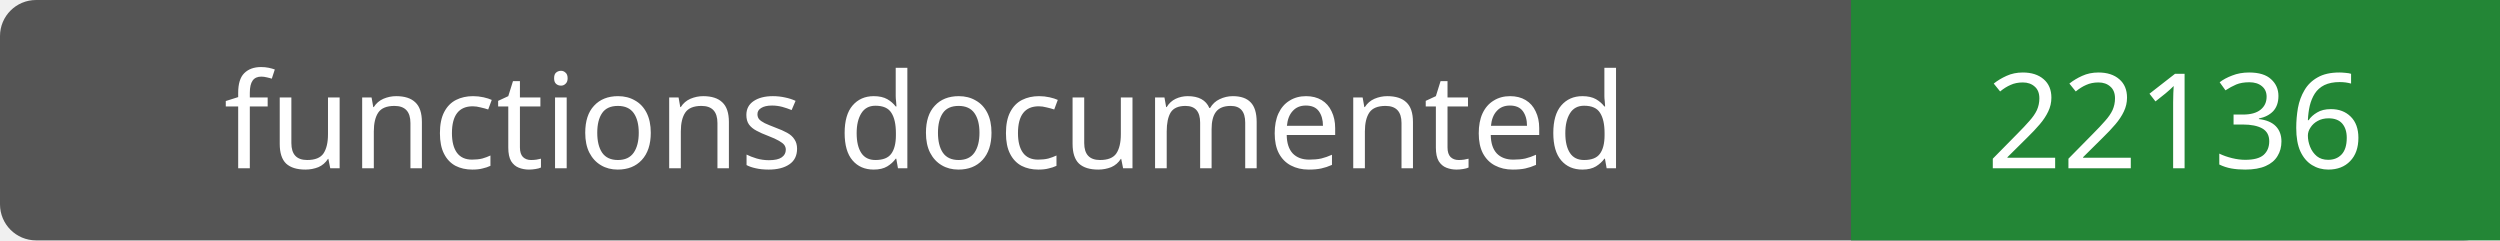
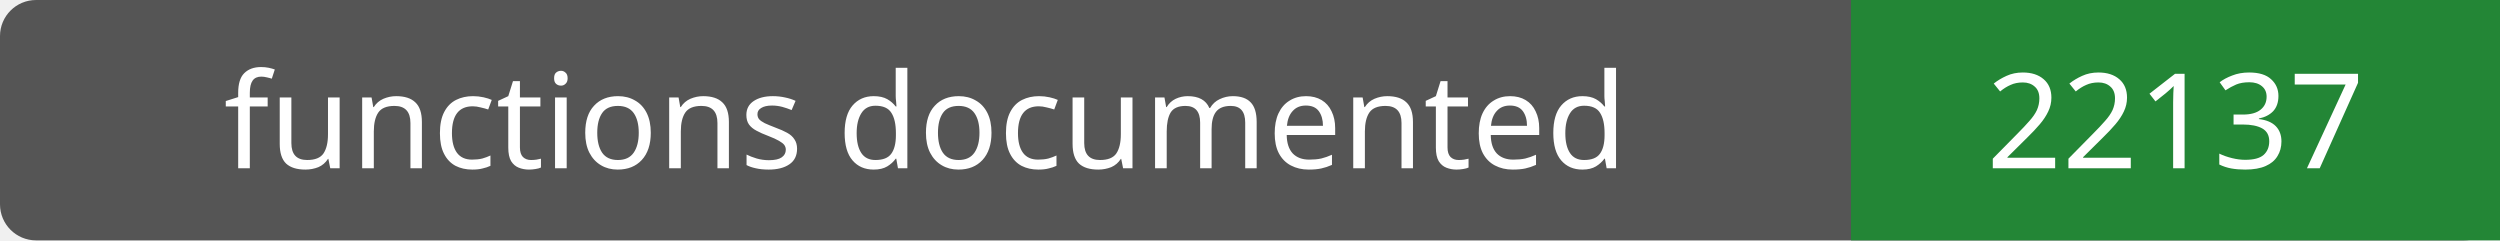
- <svg xmlns="http://www.w3.org/2000/svg" width="208" height="20" role="img" aria-label="functions documented: 22136">
+ <svg xmlns="http://www.w3.org/2000/svg" width="208" height="20" role="img" aria-label="functions documented: 22137">
  <rect width="208" height="20" rx="3" fill="#555" />
  <path fill="#238636" d="M154 0h54v20H154z" />
  <g fill="#fff" text-anchor="middle" font-family="Verdana,sans-serif" font-size="11">
    <text x="77.0" y="14">functions documented</text>
-     <text x="181.0" y="14">22136</text>
+     <text x="181.0" y="14">22137</text>
  </g>
</svg>
